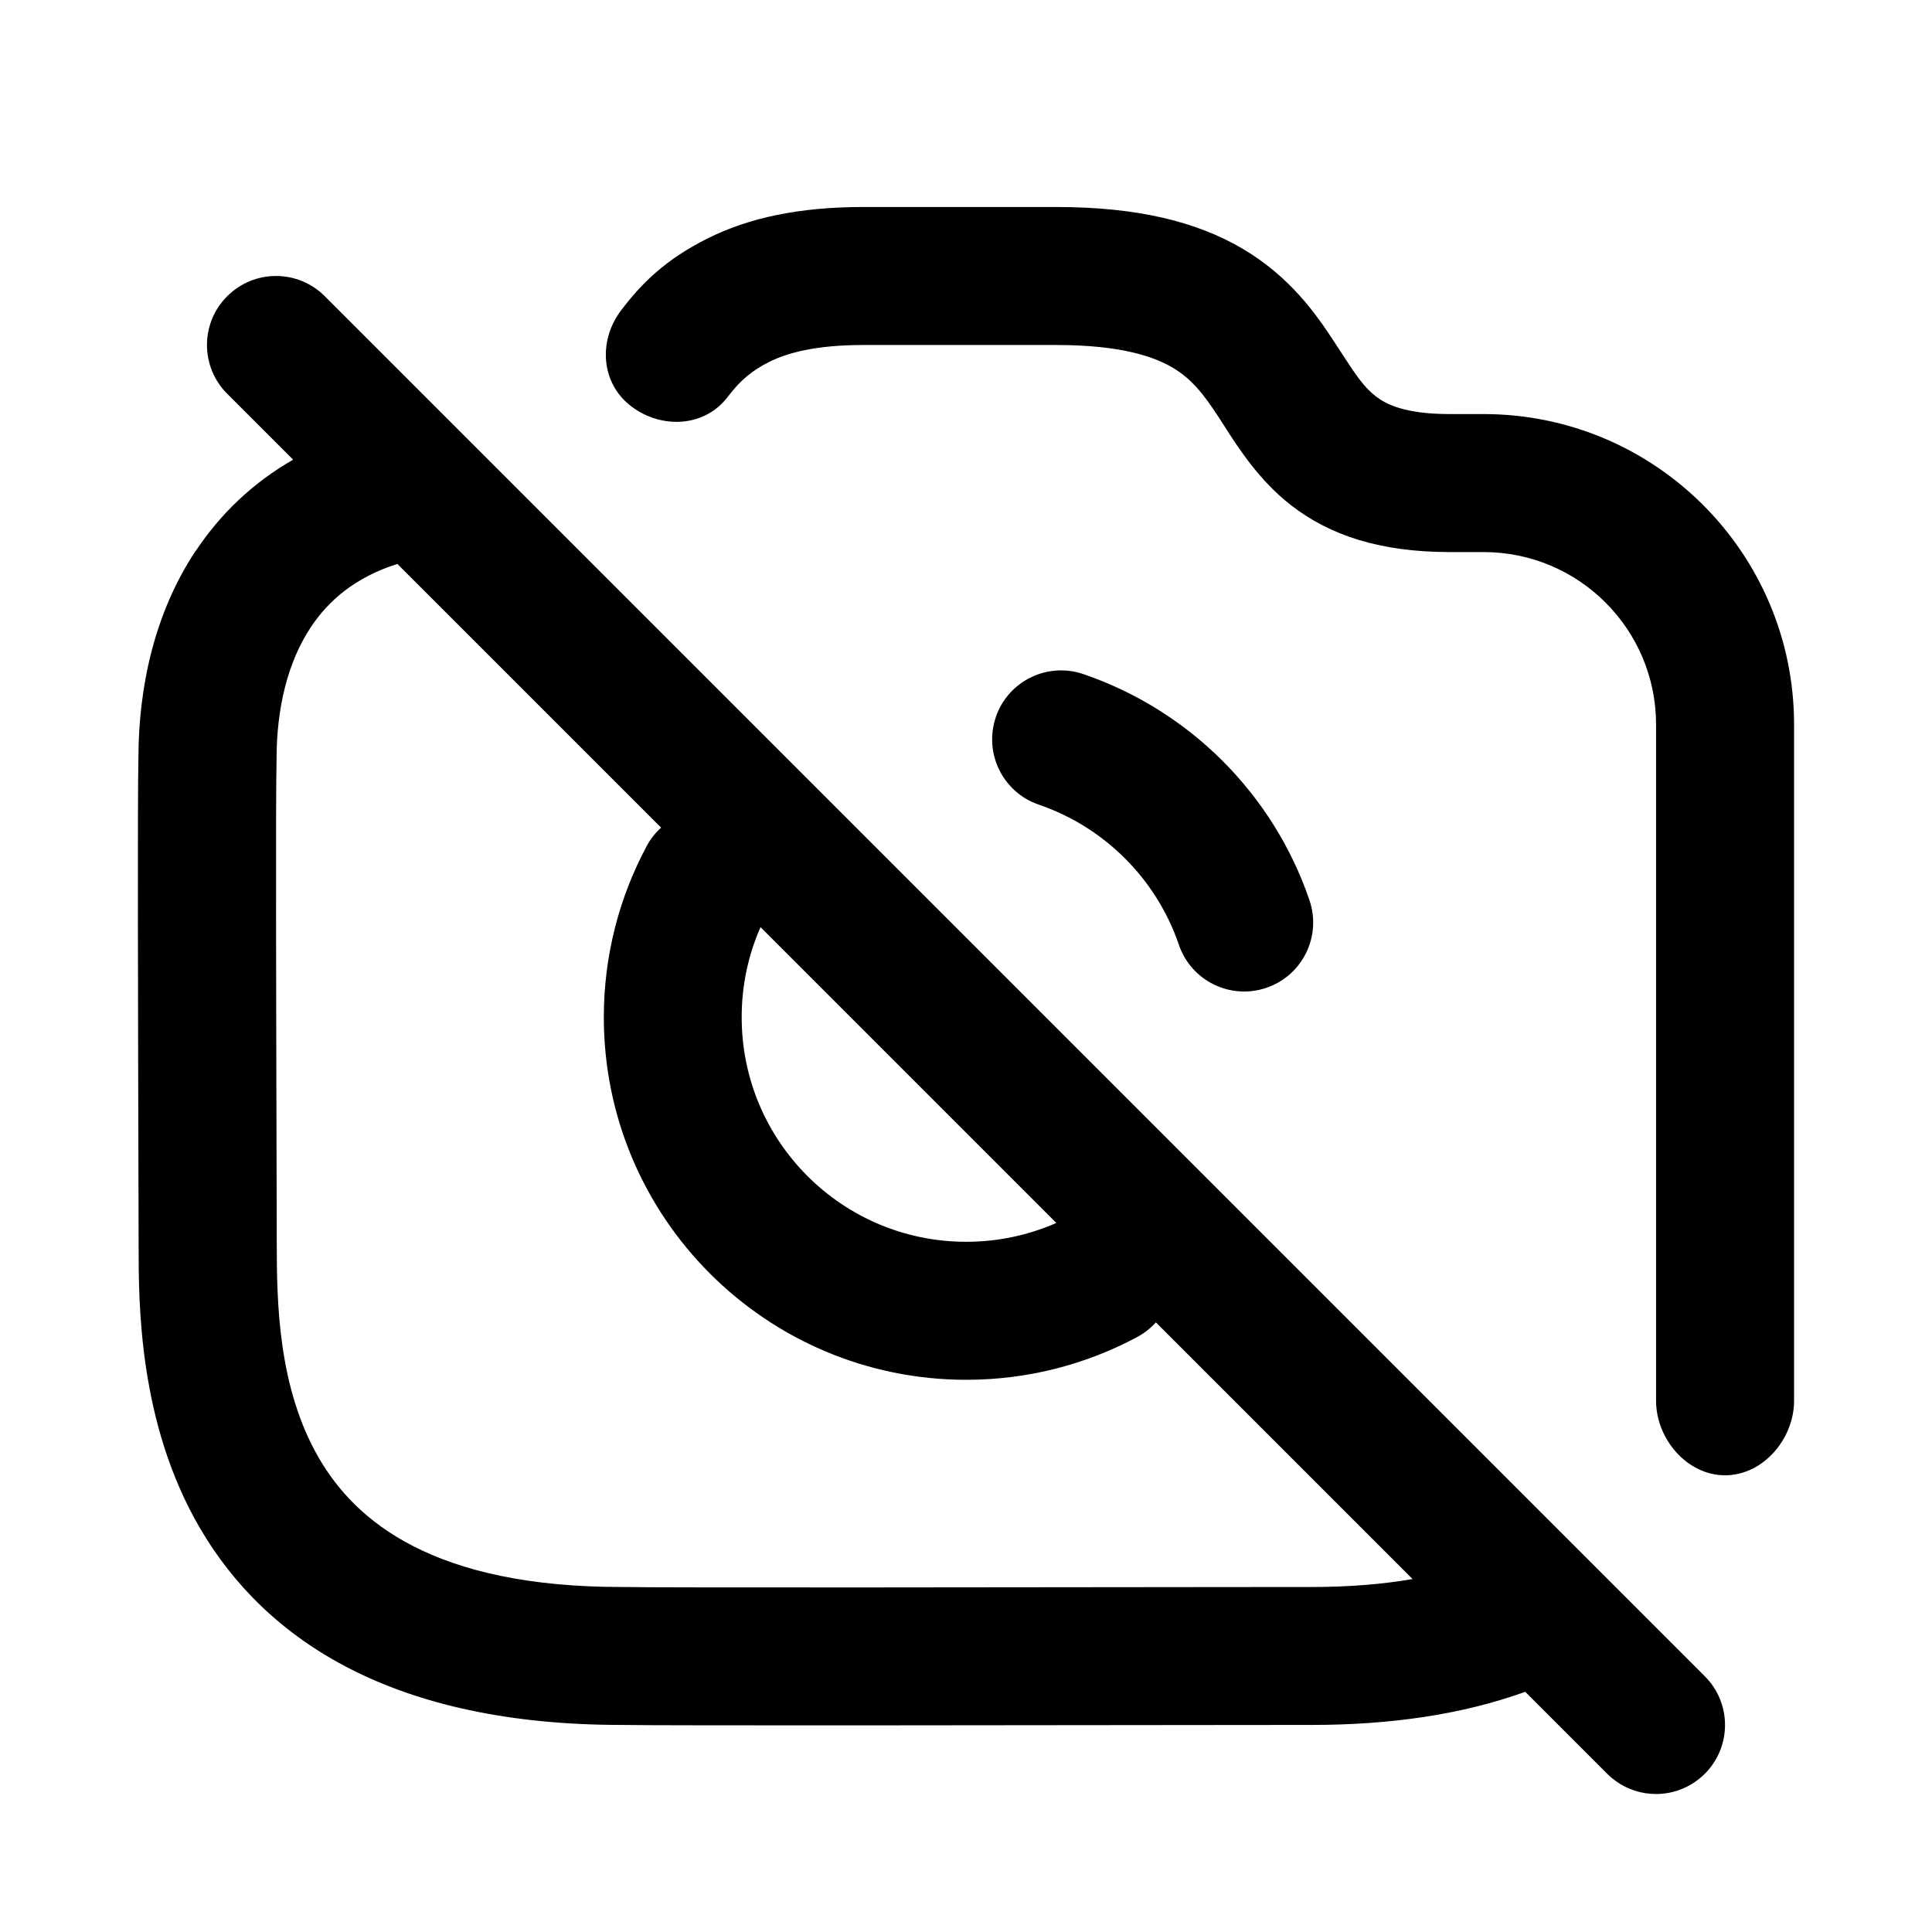
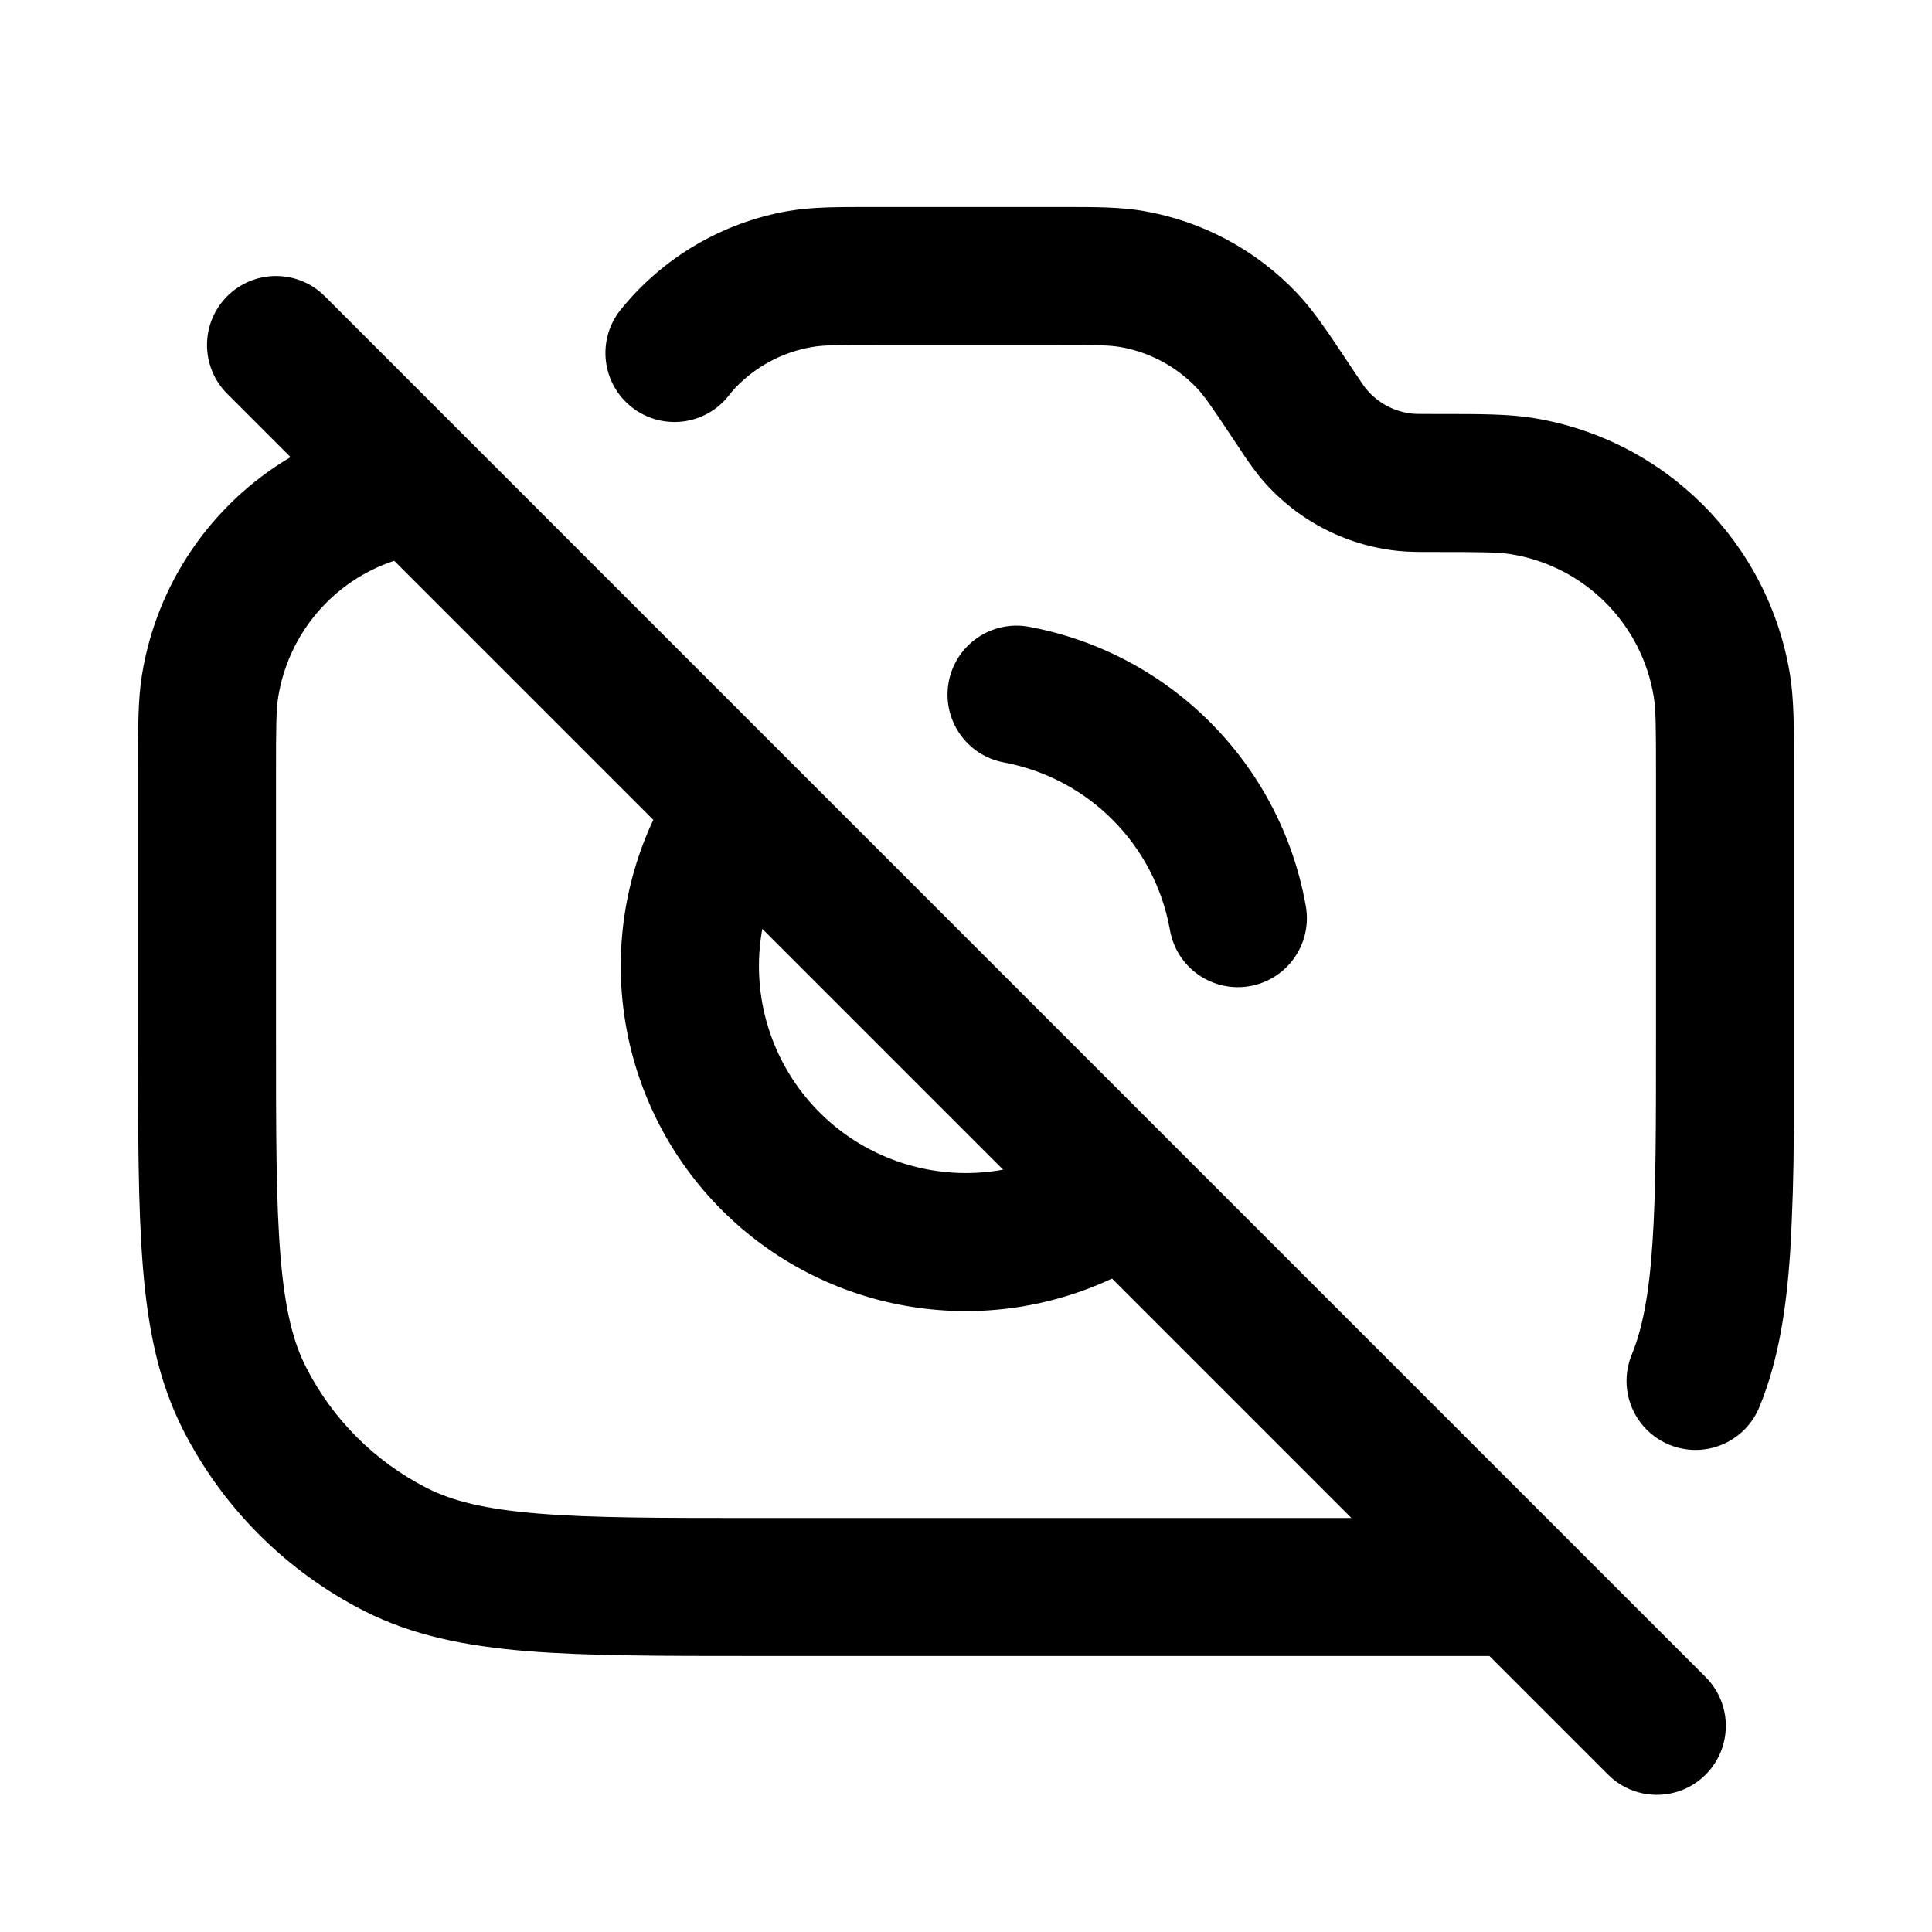
- <svg xmlns="http://www.w3.org/2000/svg" fill="none" height="28" viewBox="0 0 28 28" width="28">
-   <g fill="currentColor">
-     <path d="m11.148 5.245c-.246.123-.419.266-.6.505-.333.441-.957.473-1.398.14s-.483-.949-.15-1.39c.293-.388.639-.735 1.25-1.042.603-.303 1.338-.458 2.261-.458h2.797c1.163 0 2.032.208 2.708.609.679.403 1.056.939 1.32 1.344l.087.133c.228.351.339.52.515.657.144.112.415.258 1.074.258h.489c2.485 0 4.5 2.015 4.5 4.5v9.8c0 .552-.448 1.08-1 1.08s-1-.528-1-1.08v-9.8c0-1.381-1.119-2.5-2.5-2.5h-.5l-.007-0c-.976-.003-1.709-.232-2.285-.68-.463-.36-.766-.835-.969-1.153-.028-.043-.053-.083-.077-.12-.226-.346-.397-.559-.667-.719-.273-.162-.755-.329-1.688-.329h-2.797c-.701 0-1.109.118-1.363.245z" />
-     <path d="m14.432 10.393c.178-.523.747-.802 1.27-.623 1.537.525 2.752 1.74 3.276 3.277.178.523-.101 1.091-.624 1.269-.523.178-1.091-.101-1.269-.624-.324-.951-1.078-1.705-2.029-2.03-.523-.178-.802-.747-.623-1.27z" />
-     <path clip-rule="evenodd" d="m2.839 7.982c.354-.533.823-.984 1.409-1.32-.003-.003-.005-.005-.008-.008l-.947-.947c-.391-.391-.391-1.024 0-1.414.391-.391 1.024-.391 1.414 0l20 20c.391.391.391 1.024 0 1.414-.195.195-.451.293-.707.293-.05 0-.1-.004-.149-.011-.204-.031-.401-.125-.558-.282l-1.188-1.188c-.914.33-1.955.48-3.098.48-.132 0-.554.001-1.155.001h-.004c-2.538.003-8.259.011-8.852-.001-3.268-.003-5.137-1.202-6.102-2.859-.886-1.521-.885-3.248-.885-4.093l0-.048c0-.159-.001-.578-.003-1.138-.005-1.876-.014-5.333 0-5.877.002-1.008.224-2.089.831-3.003zm6.531 4.283c.056-.104.128-.195.211-.27l-3.822-3.822c-.606.192-.995.526-1.254.916-.332.499-.497 1.168-.497 1.912v.015l-0.0.015c-.014.449-.005 3.81-0 5.725l0.0.001c.002.603.003 1.063.003 1.243 0 .873.017 2.11.613 3.135.533.915 1.659 1.865 4.385 1.865h.012l.012 0c.487.012 6.137.004 8.734.001h.001c.641-.001 1.096-.001 1.241-.001.541 0 1.027-.04 1.463-.115l-3.72-3.72c-.076.084-.167.156-.272.213-.739.395-1.582.619-2.475.619-2.901 0-5.254-2.352-5.254-5.254 0-.894.224-1.739.62-2.478zm1.652 1.172 4.287 4.287c-.399.175-.84.273-1.306.273-1.797 0-3.254-1.457-3.254-3.254 0-.466.097-.907.273-1.306z" fill-rule="evenodd" />
-   </g>
+ <svg xmlns="http://www.w3.org/2000/svg" width="28" height="28" fill="currentColor" viewBox="0 0 28 28">
+   <path fill-rule="evenodd" d="M12.587 3h2.826c.469 0 .822 0 1.161.058a4 4 0 0 1 2.223 1.19c.237.25.433.543.693.934l.042.063.086.129c.129.193.156.232.18.261a1 1 0 0 0 .673.36c.038.004.085.005.317.005h.09c.574 0 .98 0 1.338.057a4.5 4.5 0 0 1 3.727 3.727c.057.357.057.764.057 1.338v5.214a.994.994 0 0 1-.003.083 31.33 31.33 0 0 1-.052 1.722c-.056.844-.171 1.573-.44 2.235a1 1 0 1 1-1.853-.752c.152-.376.248-.861.297-1.615C24 17.25 24 16.299 24 15v-3.788c0-.7-.003-.932-.032-1.11a2.5 2.5 0 0 0-2.07-2.07c-.178-.029-.41-.032-1.11-.032h-.036c-.176 0-.33 0-.481-.015a3 3 0 0 1-2.018-1.08 4.817 4.817 0 0 1-.28-.392l-.02-.03-.085-.128c-.32-.482-.418-.621-.522-.731a2 2 0 0 0-1.112-.595c-.149-.026-.319-.029-.897-.029h-2.674c-.578 0-.748.003-.897.03a2 2 0 0 0-1.112.594 1.47 1.47 0 0 0-.091.108 1 1 0 0 1-1.576-1.233 4 4 0 0 1 2.439-1.441C11.766 3 12.118 3 12.587 3ZM3.293 4.293a1 1 0 0 1 1.414 0l20 20a1 1 0 1 1-1.414 1.414L21.586 24h-10.63c-1.363 0-2.447 0-3.321-.071-.896-.074-1.66-.227-2.359-.583a6 6 0 0 1-2.622-2.622c-.356-.7-.51-1.463-.583-2.358C2 17.49 2 16.405 2 15.044v-3.922c0-.574 0-.98.057-1.338a4.5 4.5 0 0 1 2.154-3.159l-.918-.918a1 1 0 0 1 0-1.414Zm2.42 3.834a2.5 2.5 0 0 0-1.681 1.975c-.029.178-.032.41-.032 1.11V15c0 1.417 0 2.419.065 3.203.063.771.182 1.243.371 1.613a4 4 0 0 0 1.748 1.748c.37.189.842.308 1.613.371C8.581 22 9.583 22 11 22h8.586l-3.47-3.47a5 5 0 0 1-6.648-6.648L5.714 8.128Zm5.335 5.335a3 3 0 0 0 3.49 3.49l-3.49-3.49Zm2.701-3.577a1 1 0 0 1 1.166-.801 5.004 5.004 0 0 1 4.006 4.026 1 1 0 1 1-1.968.354 3.004 3.004 0 0 0-2.402-2.414 1 1 0 0 1-.802-1.165Z" clip-rule="evenodd" />
</svg>
